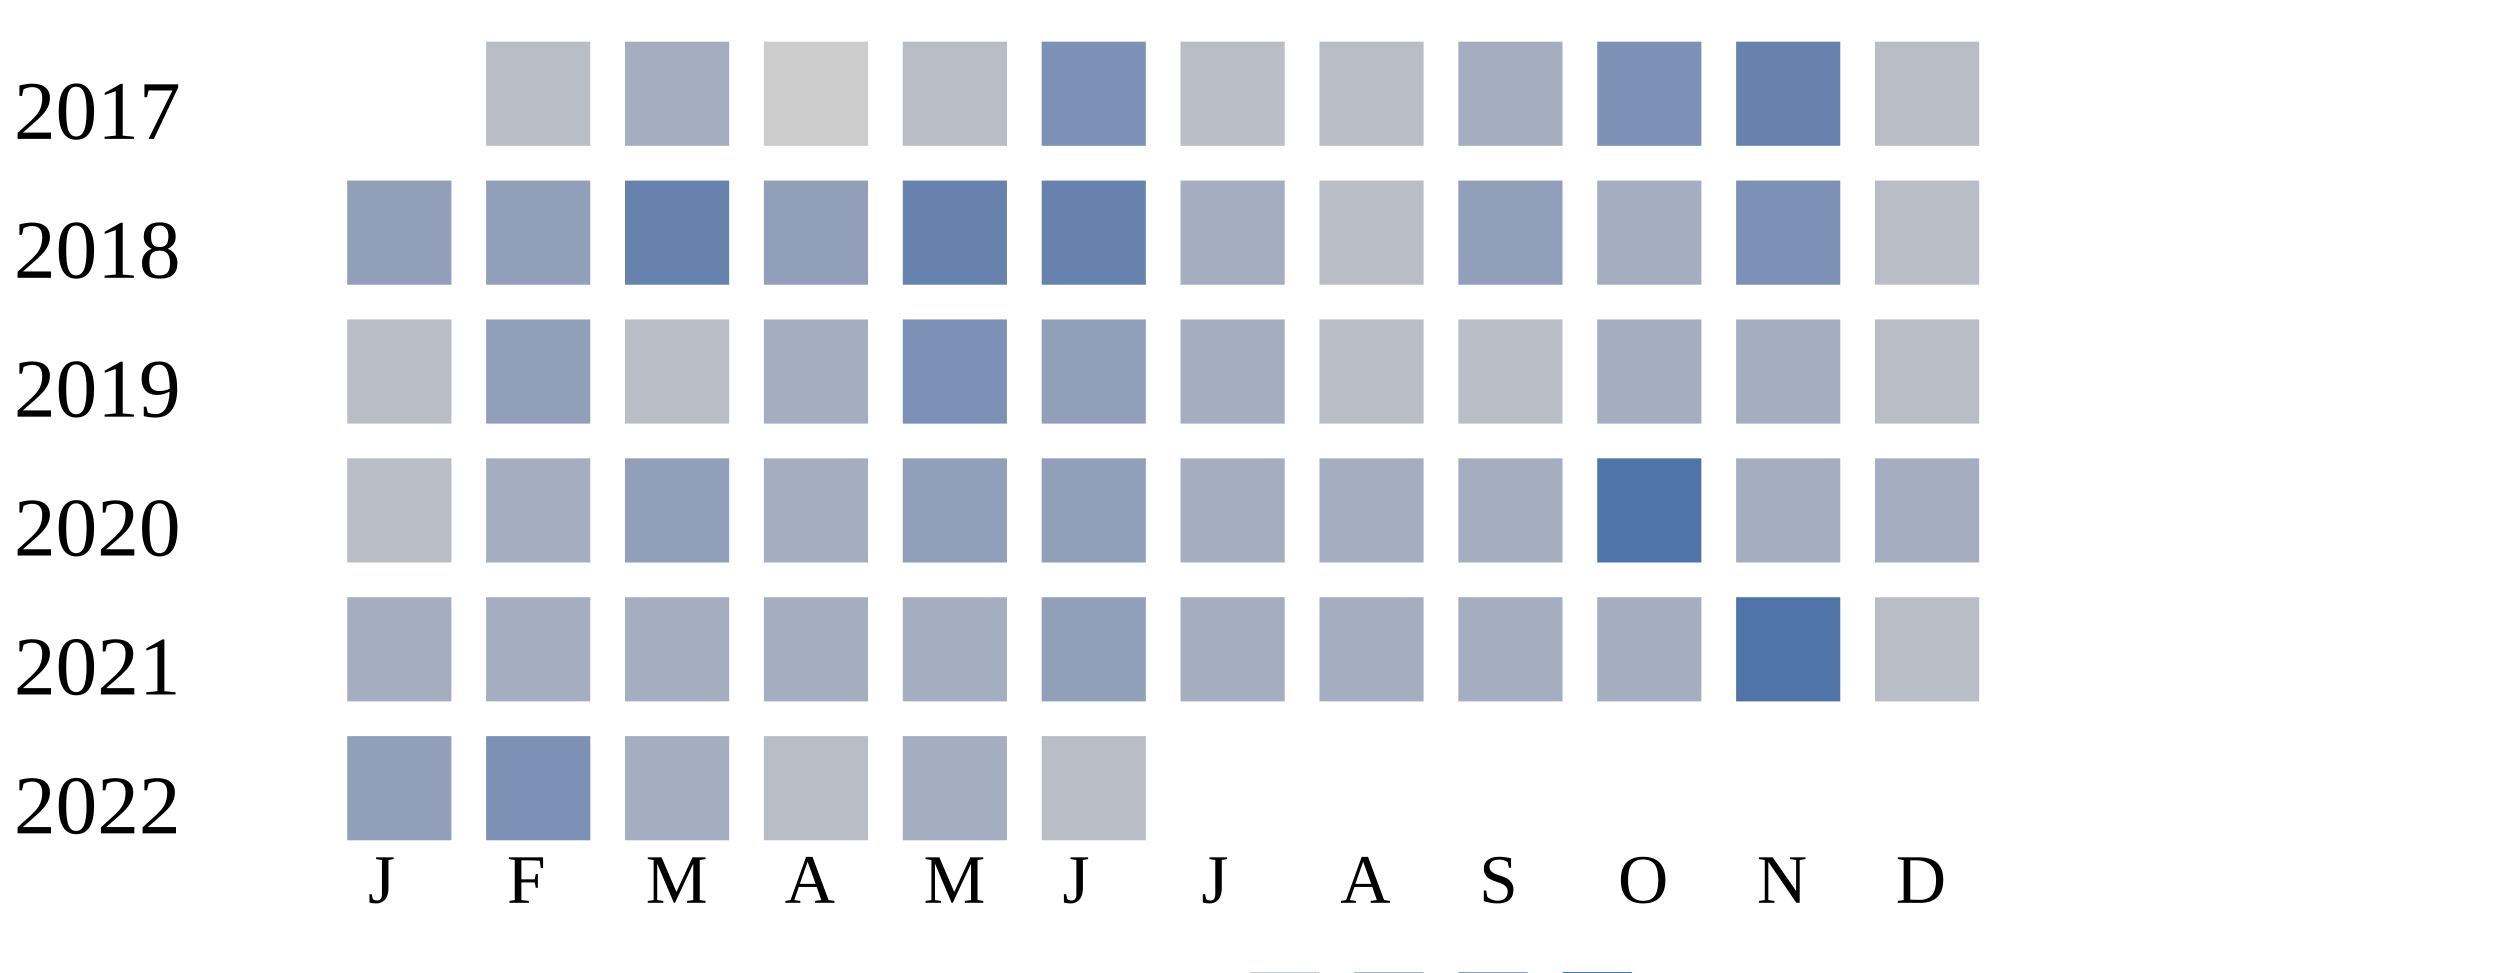
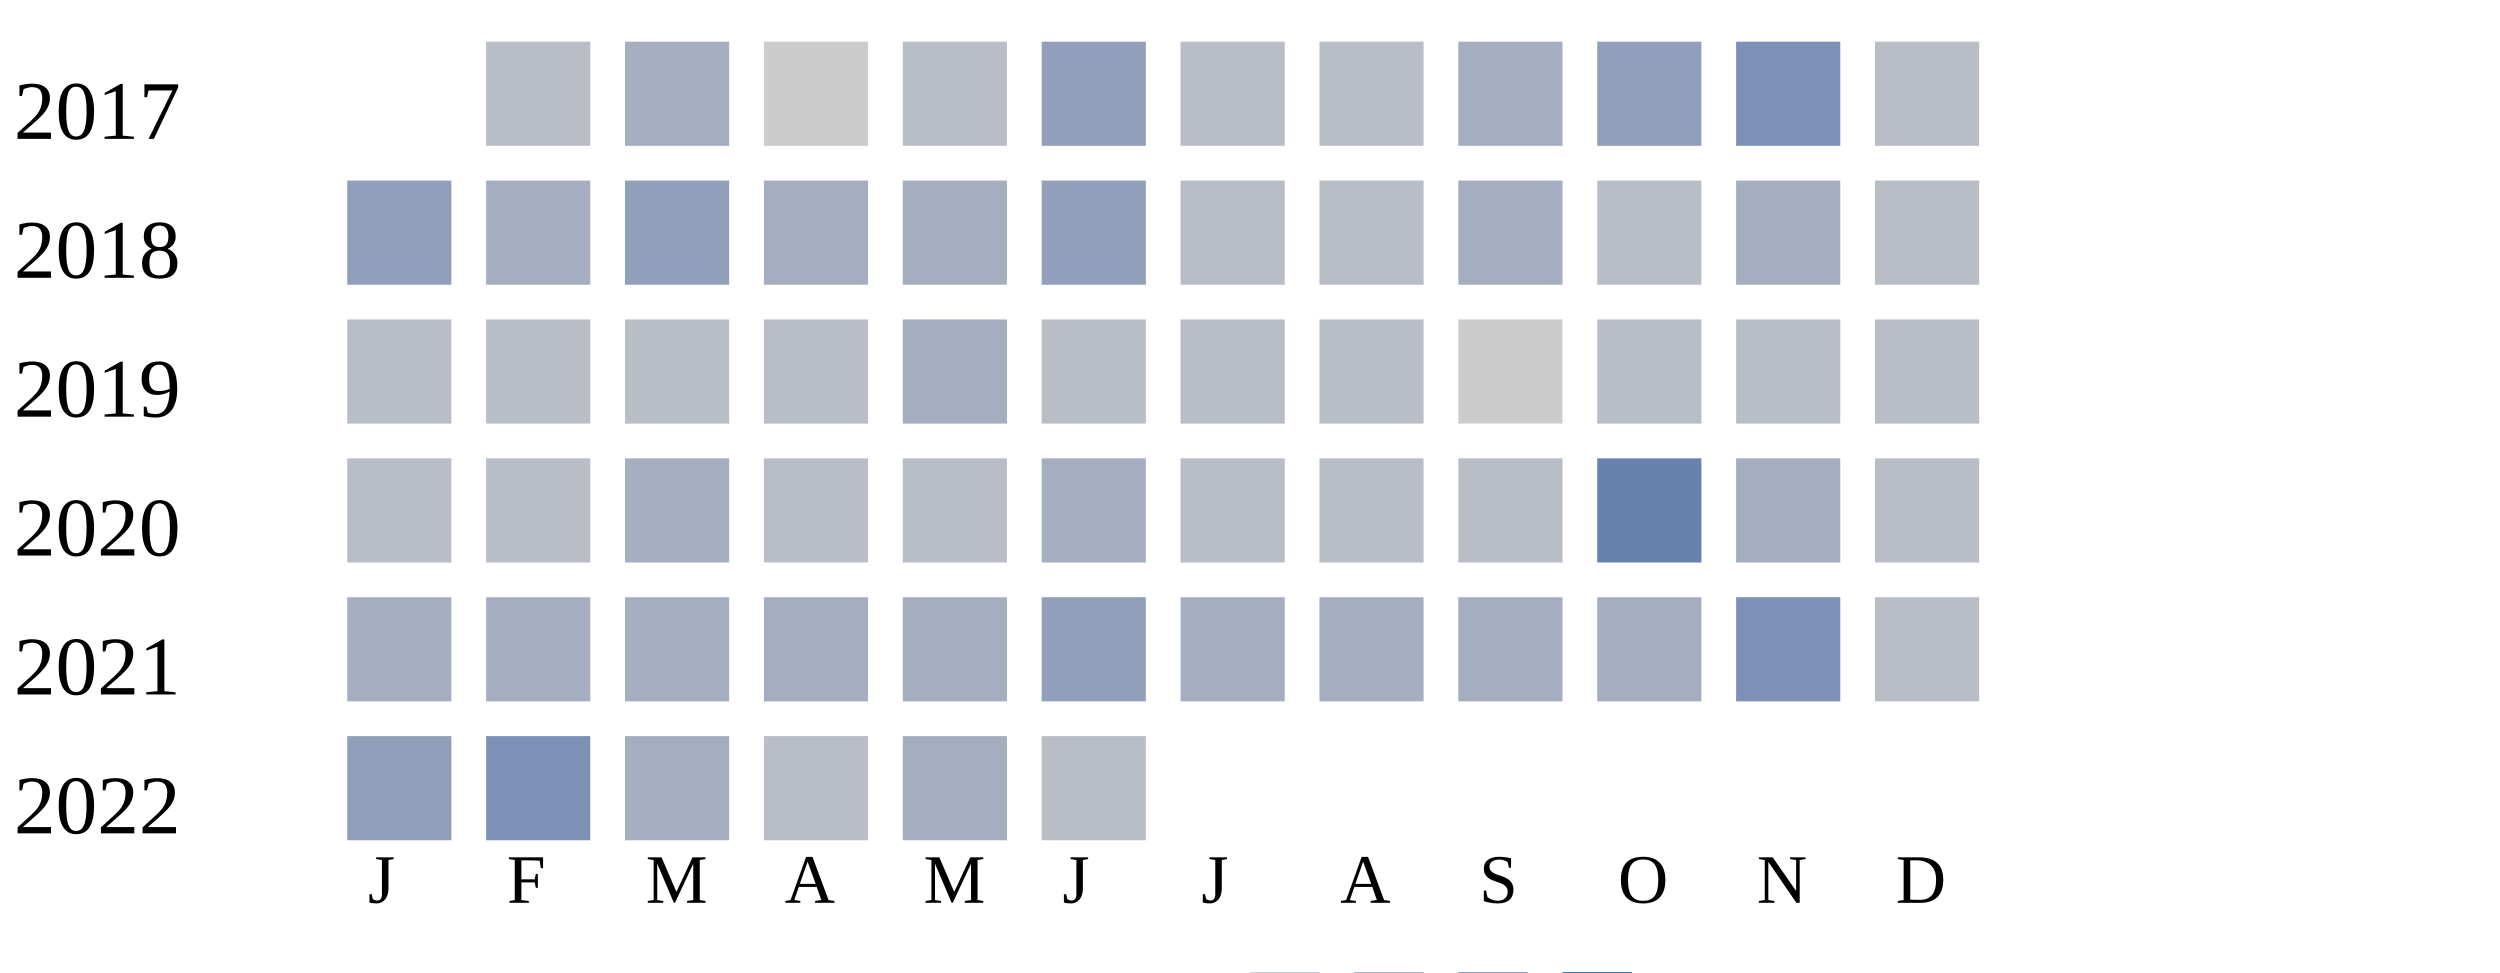
<svg xmlns="http://www.w3.org/2000/svg" width="360" height="140">
  <g transform="translate(0 0)">
    <text x="2" y="20">2017</text>
    <rect x="70" y="6" width="15" height="15" fill="#b9bdc6" />
    <rect x="90" y="6" width="15" height="15" fill="#a5aec0" />
    <rect x="110" y="6" width="15" height="15" fill="#cccccc" />
    <rect x="130" y="6" width="15" height="15" fill="#b9bdc6" />
-     <rect x="150" y="6" width="15" height="15" fill="#7d90b5" />
+     <rect x="150" y="6" width="15" height="15" fill="#919fba" />
    <rect x="170" y="6" width="15" height="15" fill="#b9bdc6" />
    <rect x="190" y="6" width="15" height="15" fill="#b9bdc6" />
    <rect x="210" y="6" width="15" height="15" fill="#a5aec0" />
-     <rect x="230" y="6" width="15" height="15" fill="#7d90b5" />
-     <rect x="250" y="6" width="15" height="15" fill="#6882ae" />
+     <rect x="230" y="6" width="15" height="15" fill="#919fba" />
+     <rect x="250" y="6" width="15" height="15" fill="#7d90b5" />
    <rect x="270" y="6" width="15" height="15" fill="#b9bdc6" />
  </g>
  <g transform="translate(0 20)">
    <text x="2" y="20">2018</text>
    <rect x="50" y="6" width="15" height="15" fill="#919fba" />
-     <rect x="70" y="6" width="15" height="15" fill="#919fba" />
-     <rect x="90" y="6" width="15" height="15" fill="#6882ae" />
-     <rect x="110" y="6" width="15" height="15" fill="#919fba" />
-     <rect x="130" y="6" width="15" height="15" fill="#6882ae" />
-     <rect x="150" y="6" width="15" height="15" fill="#6882ae" />
-     <rect x="170" y="6" width="15" height="15" fill="#a5aec0" />
+     <rect x="70" y="6" width="15" height="15" fill="#a5aec0" />
+     <rect x="90" y="6" width="15" height="15" fill="#919fba" />
+     <rect x="110" y="6" width="15" height="15" fill="#a5aec0" />
+     <rect x="130" y="6" width="15" height="15" fill="#a5aec0" />
+     <rect x="150" y="6" width="15" height="15" fill="#919fba" />
+     <rect x="170" y="6" width="15" height="15" fill="#b9bdc6" />
    <rect x="190" y="6" width="15" height="15" fill="#b9bdc6" />
-     <rect x="210" y="6" width="15" height="15" fill="#919fba" />
-     <rect x="230" y="6" width="15" height="15" fill="#a5aec0" />
-     <rect x="250" y="6" width="15" height="15" fill="#7d90b5" />
+     <rect x="210" y="6" width="15" height="15" fill="#a5aec0" />
+     <rect x="230" y="6" width="15" height="15" fill="#b9bdc6" />
+     <rect x="250" y="6" width="15" height="15" fill="#a5aec0" />
    <rect x="270" y="6" width="15" height="15" fill="#b9bdc6" />
  </g>
  <g transform="translate(0 40)">
    <text x="2" y="20">2019</text>
    <rect x="50" y="6" width="15" height="15" fill="#b9bdc6" />
-     <rect x="70" y="6" width="15" height="15" fill="#919fba" />
+     <rect x="70" y="6" width="15" height="15" fill="#b9bdc6" />
    <rect x="90" y="6" width="15" height="15" fill="#b9bdc6" />
-     <rect x="110" y="6" width="15" height="15" fill="#a5aec0" />
-     <rect x="130" y="6" width="15" height="15" fill="#7d90b5" />
-     <rect x="150" y="6" width="15" height="15" fill="#919fba" />
-     <rect x="170" y="6" width="15" height="15" fill="#a5aec0" />
+     <rect x="110" y="6" width="15" height="15" fill="#b9bdc6" />
+     <rect x="130" y="6" width="15" height="15" fill="#a5aec0" />
+     <rect x="150" y="6" width="15" height="15" fill="#b9bdc6" />
+     <rect x="170" y="6" width="15" height="15" fill="#b9bdc6" />
    <rect x="190" y="6" width="15" height="15" fill="#b9bdc6" />
-     <rect x="210" y="6" width="15" height="15" fill="#b9bdc6" />
-     <rect x="230" y="6" width="15" height="15" fill="#a5aec0" />
-     <rect x="250" y="6" width="15" height="15" fill="#a5aec0" />
+     <rect x="210" y="6" width="15" height="15" fill="#cccccc" />
+     <rect x="230" y="6" width="15" height="15" fill="#b9bdc6" />
+     <rect x="250" y="6" width="15" height="15" fill="#b9bdc6" />
    <rect x="270" y="6" width="15" height="15" fill="#b9bdc6" />
  </g>
  <g transform="translate(0 60)">
    <text x="2" y="20">2020</text>
    <rect x="50" y="6" width="15" height="15" fill="#b9bdc6" />
-     <rect x="70" y="6" width="15" height="15" fill="#a5aec0" />
-     <rect x="90" y="6" width="15" height="15" fill="#919fba" />
-     <rect x="110" y="6" width="15" height="15" fill="#a5aec0" />
-     <rect x="130" y="6" width="15" height="15" fill="#919fba" />
-     <rect x="150" y="6" width="15" height="15" fill="#919fba" />
-     <rect x="170" y="6" width="15" height="15" fill="#a5aec0" />
-     <rect x="190" y="6" width="15" height="15" fill="#a5aec0" />
-     <rect x="210" y="6" width="15" height="15" fill="#a5aec0" />
-     <rect x="230" y="6" width="15" height="15" fill="#5174a8" />
+     <rect x="70" y="6" width="15" height="15" fill="#b9bdc6" />
+     <rect x="90" y="6" width="15" height="15" fill="#a5aec0" />
+     <rect x="110" y="6" width="15" height="15" fill="#b9bdc6" />
+     <rect x="130" y="6" width="15" height="15" fill="#b9bdc6" />
+     <rect x="150" y="6" width="15" height="15" fill="#a5aec0" />
+     <rect x="170" y="6" width="15" height="15" fill="#b9bdc6" />
+     <rect x="190" y="6" width="15" height="15" fill="#b9bdc6" />
+     <rect x="210" y="6" width="15" height="15" fill="#b9bdc6" />
+     <rect x="230" y="6" width="15" height="15" fill="#6882ae" />
    <rect x="250" y="6" width="15" height="15" fill="#a5aec0" />
-     <rect x="270" y="6" width="15" height="15" fill="#a5aec0" />
+     <rect x="270" y="6" width="15" height="15" fill="#b9bdc6" />
  </g>
  <g transform="translate(0 80)">
    <text x="2" y="20">2021</text>
    <rect x="50" y="6" width="15" height="15" fill="#a5aec0" />
    <rect x="70" y="6" width="15" height="15" fill="#a5aec0" />
    <rect x="90" y="6" width="15" height="15" fill="#a5aec0" />
    <rect x="110" y="6" width="15" height="15" fill="#a5aec0" />
    <rect x="130" y="6" width="15" height="15" fill="#a5aec0" />
    <rect x="150" y="6" width="15" height="15" fill="#919fba" />
    <rect x="170" y="6" width="15" height="15" fill="#a5aec0" />
    <rect x="190" y="6" width="15" height="15" fill="#a5aec0" />
    <rect x="210" y="6" width="15" height="15" fill="#a5aec0" />
    <rect x="230" y="6" width="15" height="15" fill="#a5aec0" />
-     <rect x="250" y="6" width="15" height="15" fill="#5174a8" />
+     <rect x="250" y="6" width="15" height="15" fill="#7d90b5" />
    <rect x="270" y="6" width="15" height="15" fill="#b9bdc6" />
  </g>
  <g transform="translate(0 100)">
    <text x="2" y="20">2022</text>
    <rect x="50" y="6" width="15" height="15" fill="#919fba" />
    <rect x="70" y="6" width="15" height="15" fill="#7d90b5" />
    <rect x="90" y="6" width="15" height="15" fill="#a5aec0" />
    <rect x="110" y="6" width="15" height="15" fill="#b9bdc6" />
    <rect x="130" y="6" width="15" height="15" fill="#a5aec0" />
    <rect x="150" y="6" width="15" height="15" fill="#b9bdc6" />
  </g>
  <text style="font-size: 10px; text-align: center" x="53" y="130">J</text>
  <text style="font-size: 10px; text-align: center" x="73" y="130">F</text>
  <text style="font-size: 10px; text-align: center" x="93" y="130">M</text>
  <text style="font-size: 10px; text-align: center" x="113" y="130">A</text>
  <text style="font-size: 10px; text-align: center" x="133" y="130">M</text>
  <text style="font-size: 10px; text-align: center" x="153" y="130">J</text>
  <text style="font-size: 10px; text-align: center" x="173" y="130">J</text>
  <text style="font-size: 10px; text-align: center" x="193" y="130">A</text>
  <text style="font-size: 10px; text-align: center" x="213" y="130">S</text>
  <text style="font-size: 10px; text-align: center" x="233" y="130">O</text>
  <text style="font-size: 10px; text-align: center" x="253" y="130">N</text>
  <text style="font-size: 10px; text-align: center" x="273" y="130">D</text>
  <text style="font-size: 10px;" x="155" y="149">Less</text>
  <rect fill="#b9bdc6" width="10" height="10" x="180" y="140" />
  <rect fill="#919fba" width="10" height="10" x="195" y="140" />
  <rect fill="#6882ae" width="10" height="10" x="210" y="140" />
  <rect fill="#005a9c" width="10" height="10" x="225" y="140" />
  <text x="240" y="149" style="font-size: 10px;">More</text>
</svg>
